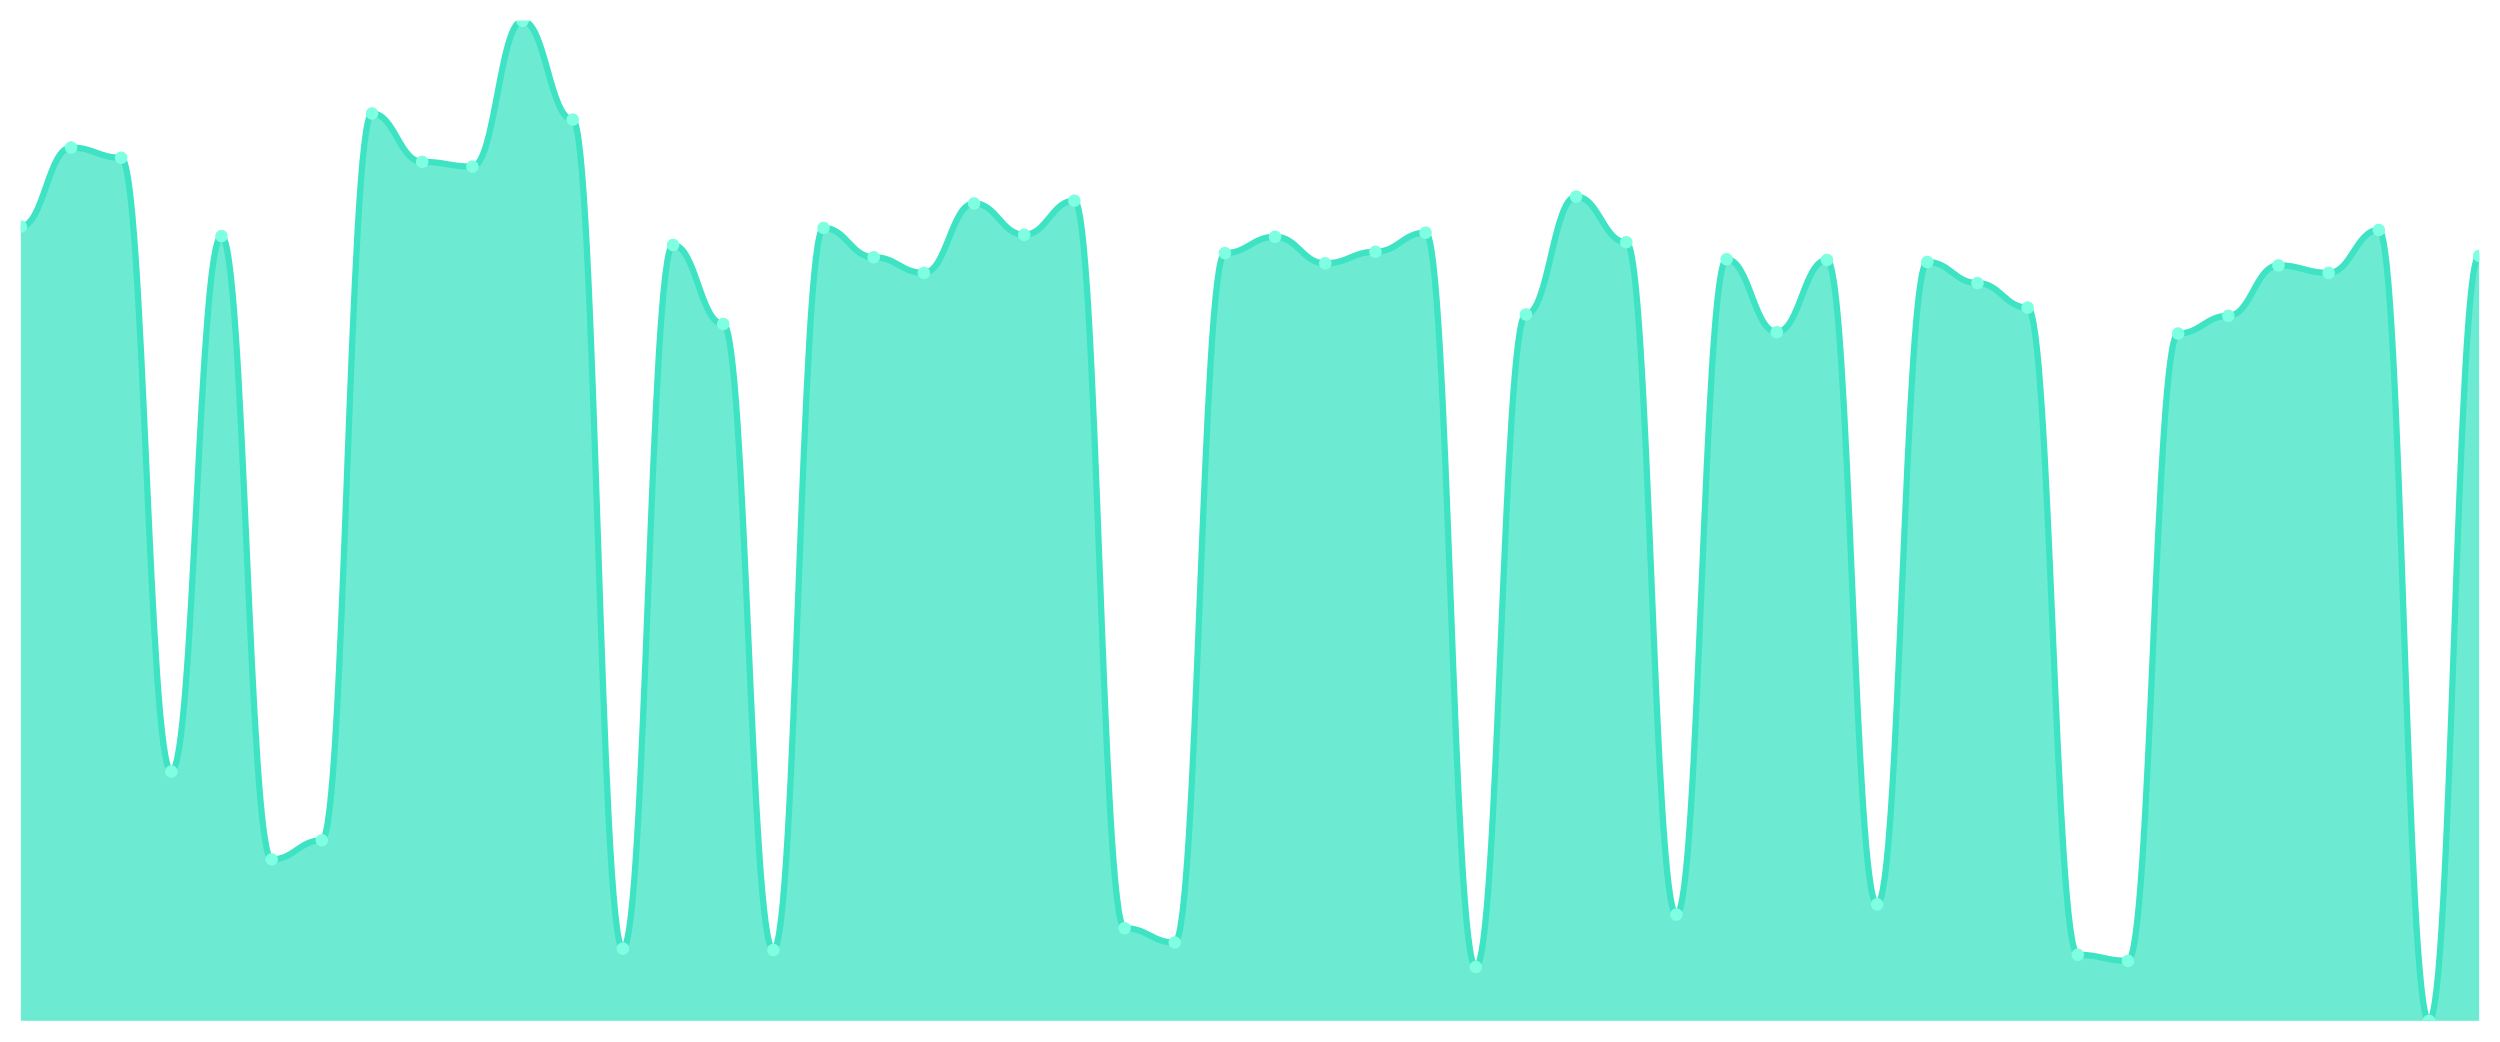
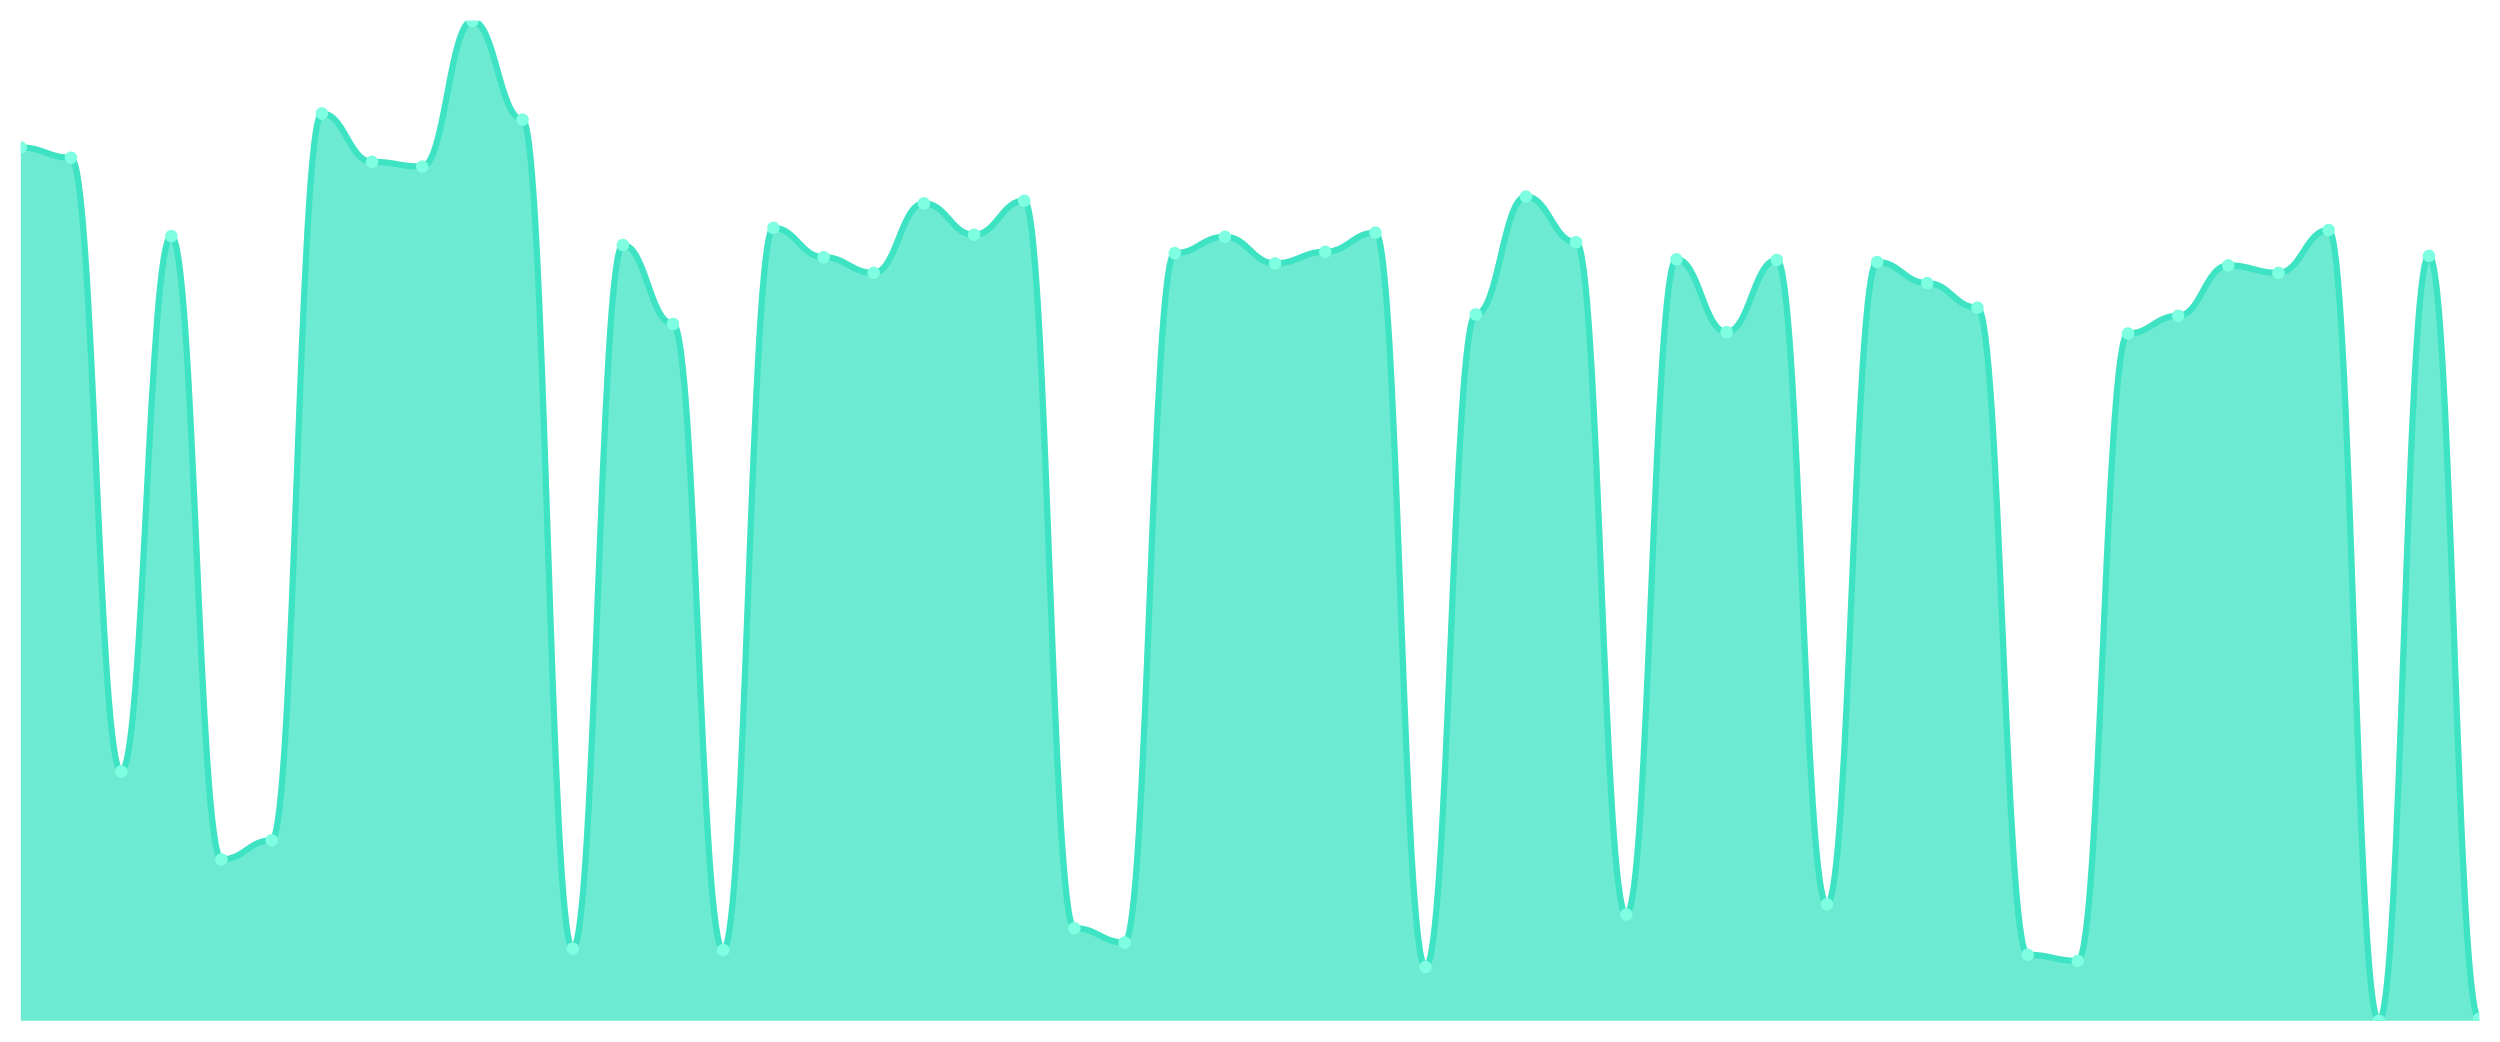
<svg xmlns="http://www.w3.org/2000/svg" viewBox="0 0 1200 500" width="1200" height="500">
  <defs>
    <clipPath id="c">
      <rect x="10" y="10" width="1180" height="480" />
    </clipPath>
  </defs>
  <rect width="1200" height="500" fill="none" />
  <g clip-path="url(#c)">
-     <path d="M 10,490 L 10,108.747 C 20.837,108.747 23.245,70.817 34.082,70.817 C 44.918,70.817 47.327,75.722 58.163,75.722 C 69,75.722 71.408,370.327 82.245,370.327 C 93.082,370.327 95.49,113.324 106.327,113.324 C 117.163,113.324 119.571,412.507 130.408,412.507 C 141.245,412.507 143.653,403.351 154.49,403.351 C 165.327,403.351 167.735,54.469 178.571,54.469 C 189.408,54.469 191.816,77.684 202.653,77.684 C 213.49,77.684 215.898,79.973 226.735,79.973 C 237.571,79.973 239.98,10 250.816,10 C 261.653,10 264.061,57.411 274.898,57.411 C 285.735,57.411 288.143,455.341 298.98,455.341 C 309.816,455.341 312.224,117.575 323.061,117.575 C 333.898,117.575 336.306,155.504 347.143,155.504 C 357.98,155.504 360.388,455.995 371.224,455.995 C 382.061,455.995 384.469,109.401 395.306,109.401 C 406.143,109.401 408.551,123.46 419.388,123.46 C 430.224,123.46 432.633,130.981 443.469,130.981 C 454.306,130.981 456.714,97.629 467.551,97.629 C 478.388,97.629 480.796,112.67 491.633,112.67 C 502.469,112.67 504.878,96.322 515.714,96.322 C 526.551,96.322 528.959,445.531 539.796,445.531 C 550.633,445.531 553.041,452.398 563.878,452.398 C 574.714,452.398 577.122,121.499 587.959,121.499 C 598.796,121.499 601.204,113.651 612.041,113.651 C 622.878,113.651 625.286,126.403 636.122,126.403 C 646.959,126.403 649.367,120.845 660.204,120.845 C 671.041,120.845 673.449,111.689 684.286,111.689 C 695.122,111.689 697.531,464.169 708.367,464.169 C 719.204,464.169 721.612,150.926 732.449,150.926 C 743.286,150.926 745.694,94.36 756.531,94.36 C 767.367,94.36 769.776,116.267 780.612,116.267 C 791.449,116.267 793.857,438.992 804.694,438.992 C 815.531,438.992 817.939,124.441 828.776,124.441 C 839.612,124.441 842.02,159.428 852.857,159.428 C 863.694,159.428 866.102,124.768 876.939,124.768 C 887.776,124.768 890.184,434.087 901.02,434.087 C 911.857,434.087 914.265,125.749 925.102,125.749 C 935.939,125.749 938.347,135.886 949.184,135.886 C 960.02,135.886 962.429,147.657 973.265,147.657 C 984.102,147.657 986.51,458.283 997.347,458.283 C 1008.184,458.283 1010.592,461.226 1021.429,461.226 C 1032.265,461.226 1034.673,160.082 1045.51,160.082 C 1056.347,160.082 1058.755,151.58 1069.592,151.58 C 1080.429,151.58 1082.837,127.384 1093.673,127.384 C 1104.51,127.384 1106.918,130.981 1117.755,130.981 C 1128.592,130.981 1131,110.381 1141.837,110.381 C 1152.673,110.381 1155.082,490 1165.918,490 C 1176.755,490 1179.163,122.807 1190,122.807 L 1190,490 Z" fill="rgba(61,227,195,0.75)" />
-     <path d="M 10,108.747 C 20.837,108.747 23.245,70.817 34.082,70.817 C 44.918,70.817 47.327,75.722 58.163,75.722 C 69,75.722 71.408,370.327 82.245,370.327 C 93.082,370.327 95.49,113.324 106.327,113.324 C 117.163,113.324 119.571,412.507 130.408,412.507 C 141.245,412.507 143.653,403.351 154.49,403.351 C 165.327,403.351 167.735,54.469 178.571,54.469 C 189.408,54.469 191.816,77.684 202.653,77.684 C 213.49,77.684 215.898,79.973 226.735,79.973 C 237.571,79.973 239.98,10 250.816,10 C 261.653,10 264.061,57.411 274.898,57.411 C 285.735,57.411 288.143,455.341 298.98,455.341 C 309.816,455.341 312.224,117.575 323.061,117.575 C 333.898,117.575 336.306,155.504 347.143,155.504 C 357.98,155.504 360.388,455.995 371.224,455.995 C 382.061,455.995 384.469,109.401 395.306,109.401 C 406.143,109.401 408.551,123.46 419.388,123.46 C 430.224,123.46 432.633,130.981 443.469,130.981 C 454.306,130.981 456.714,97.629 467.551,97.629 C 478.388,97.629 480.796,112.67 491.633,112.67 C 502.469,112.67 504.878,96.322 515.714,96.322 C 526.551,96.322 528.959,445.531 539.796,445.531 C 550.633,445.531 553.041,452.398 563.878,452.398 C 574.714,452.398 577.122,121.499 587.959,121.499 C 598.796,121.499 601.204,113.651 612.041,113.651 C 622.878,113.651 625.286,126.403 636.122,126.403 C 646.959,126.403 649.367,120.845 660.204,120.845 C 671.041,120.845 673.449,111.689 684.286,111.689 C 695.122,111.689 697.531,464.169 708.367,464.169 C 719.204,464.169 721.612,150.926 732.449,150.926 C 743.286,150.926 745.694,94.36 756.531,94.36 C 767.367,94.36 769.776,116.267 780.612,116.267 C 791.449,116.267 793.857,438.992 804.694,438.992 C 815.531,438.992 817.939,124.441 828.776,124.441 C 839.612,124.441 842.02,159.428 852.857,159.428 C 863.694,159.428 866.102,124.768 876.939,124.768 C 887.776,124.768 890.184,434.087 901.02,434.087 C 911.857,434.087 914.265,125.749 925.102,125.749 C 935.939,125.749 938.347,135.886 949.184,135.886 C 960.02,135.886 962.429,147.657 973.265,147.657 C 984.102,147.657 986.51,458.283 997.347,458.283 C 1008.184,458.283 1010.592,461.226 1021.429,461.226 C 1032.265,461.226 1034.673,160.082 1045.51,160.082 C 1056.347,160.082 1058.755,151.58 1069.592,151.58 C 1080.429,151.58 1082.837,127.384 1093.673,127.384 C 1104.51,127.384 1106.918,130.981 1117.755,130.981 C 1128.592,130.981 1131,110.381 1141.837,110.381 C 1152.673,110.381 1155.082,490 1165.918,490 C 1176.755,490 1179.163,122.807 1190,122.807" fill="none" stroke="#3de3c3" stroke-width="3" stroke-linecap="round" stroke-linejoin="round" />
-     <circle cx="10" cy="108.747" r="3" fill="#7fffe1" />
-     <circle cx="34.082" cy="70.817" r="3" fill="#7fffe1" />
-     <circle cx="58.163" cy="75.722" r="3" fill="#7fffe1" />
-     <circle cx="82.245" cy="370.327" r="3" fill="#7fffe1" />
-     <circle cx="106.327" cy="113.324" r="3" fill="#7fffe1" />
-     <circle cx="130.408" cy="412.507" r="3" fill="#7fffe1" />
-     <circle cx="154.49" cy="403.351" r="3" fill="#7fffe1" />
-     <circle cx="178.571" cy="54.469" r="3" fill="#7fffe1" />
-     <circle cx="202.653" cy="77.684" r="3" fill="#7fffe1" />
-     <circle cx="226.735" cy="79.973" r="3" fill="#7fffe1" />
-     <circle cx="250.816" cy="10" r="3" fill="#7fffe1" />
-     <circle cx="274.898" cy="57.411" r="3" fill="#7fffe1" />
-     <circle cx="298.98" cy="455.341" r="3" fill="#7fffe1" />
-     <circle cx="323.061" cy="117.575" r="3" fill="#7fffe1" />
-     <circle cx="347.143" cy="155.504" r="3" fill="#7fffe1" />
-     <circle cx="371.224" cy="455.995" r="3" fill="#7fffe1" />
-     <circle cx="395.306" cy="109.401" r="3" fill="#7fffe1" />
-     <circle cx="419.388" cy="123.46" r="3" fill="#7fffe1" />
-     <circle cx="443.469" cy="130.981" r="3" fill="#7fffe1" />
-     <circle cx="467.551" cy="97.629" r="3" fill="#7fffe1" />
-     <circle cx="491.633" cy="112.67" r="3" fill="#7fffe1" />
-     <circle cx="515.714" cy="96.322" r="3" fill="#7fffe1" />
-     <circle cx="539.796" cy="445.531" r="3" fill="#7fffe1" />
-     <circle cx="563.878" cy="452.398" r="3" fill="#7fffe1" />
-     <circle cx="587.959" cy="121.499" r="3" fill="#7fffe1" />
-     <circle cx="612.041" cy="113.651" r="3" fill="#7fffe1" />
-     <circle cx="636.122" cy="126.403" r="3" fill="#7fffe1" />
-     <circle cx="660.204" cy="120.845" r="3" fill="#7fffe1" />
-     <circle cx="684.286" cy="111.689" r="3" fill="#7fffe1" />
-     <circle cx="708.367" cy="464.169" r="3" fill="#7fffe1" />
-     <circle cx="732.449" cy="150.926" r="3" fill="#7fffe1" />
-     <circle cx="756.531" cy="94.36" r="3" fill="#7fffe1" />
-     <circle cx="780.612" cy="116.267" r="3" fill="#7fffe1" />
-     <circle cx="804.694" cy="438.992" r="3" fill="#7fffe1" />
-     <circle cx="828.776" cy="124.441" r="3" fill="#7fffe1" />
-     <circle cx="852.857" cy="159.428" r="3" fill="#7fffe1" />
-     <circle cx="876.939" cy="124.768" r="3" fill="#7fffe1" />
-     <circle cx="901.02" cy="434.087" r="3" fill="#7fffe1" />
-     <circle cx="925.102" cy="125.749" r="3" fill="#7fffe1" />
-     <circle cx="949.184" cy="135.886" r="3" fill="#7fffe1" />
-     <circle cx="973.265" cy="147.657" r="3" fill="#7fffe1" />
-     <circle cx="997.347" cy="458.283" r="3" fill="#7fffe1" />
-     <circle cx="1021.429" cy="461.226" r="3" fill="#7fffe1" />
-     <circle cx="1045.51" cy="160.082" r="3" fill="#7fffe1" />
-     <circle cx="1069.592" cy="151.58" r="3" fill="#7fffe1" />
-     <circle cx="1093.673" cy="127.384" r="3" fill="#7fffe1" />
-     <circle cx="1117.755" cy="130.981" r="3" fill="#7fffe1" />
-     <circle cx="1141.837" cy="110.381" r="3" fill="#7fffe1" />
-     <circle cx="1165.918" cy="490" r="3" fill="#7fffe1" />
-     <circle cx="1190" cy="122.807" r="3" fill="#7fffe1" />
+     <path d="M 10,490 L 10,70.817 C 20.837,70.817 23.245,75.722 34.082,75.722 C 44.918,75.722 47.327,370.327 58.163,370.327 C 69,370.327 71.408,113.324 82.245,113.324 C 93.082,113.324 95.49,412.507 106.327,412.507 C 117.163,412.507 119.571,403.351 130.408,403.351 C 141.245,403.351 143.653,54.469 154.49,54.469 C 165.327,54.469 167.735,77.684 178.571,77.684 C 189.408,77.684 191.816,79.973 202.653,79.973 C 213.49,79.973 215.898,10 226.735,10 C 237.571,10 239.98,57.411 250.816,57.411 C 261.653,57.411 264.061,455.341 274.898,455.341 C 285.735,455.341 288.143,117.575 298.98,117.575 C 309.816,117.575 312.224,155.504 323.061,155.504 C 333.898,155.504 336.306,455.995 347.143,455.995 C 357.98,455.995 360.388,109.401 371.224,109.401 C 382.061,109.401 384.469,123.46 395.306,123.46 C 406.143,123.46 408.551,130.981 419.388,130.981 C 430.224,130.981 432.633,97.629 443.469,97.629 C 454.306,97.629 456.714,112.67 467.551,112.67 C 478.388,112.67 480.796,96.322 491.633,96.322 C 502.469,96.322 504.878,445.531 515.714,445.531 C 526.551,445.531 528.959,452.398 539.796,452.398 C 550.633,452.398 553.041,121.499 563.878,121.499 C 574.714,121.499 577.122,113.651 587.959,113.651 C 598.796,113.651 601.204,126.403 612.041,126.403 C 622.878,126.403 625.286,120.845 636.122,120.845 C 646.959,120.845 649.367,111.689 660.204,111.689 C 671.041,111.689 673.449,464.169 684.286,464.169 C 695.122,464.169 697.531,150.926 708.367,150.926 C 719.204,150.926 721.612,94.36 732.449,94.36 C 743.286,94.36 745.694,116.267 756.531,116.267 C 767.367,116.267 769.776,438.992 780.612,438.992 C 791.449,438.992 793.857,124.441 804.694,124.441 C 815.531,124.441 817.939,159.428 828.776,159.428 C 839.612,159.428 842.02,124.768 852.857,124.768 C 863.694,124.768 866.102,434.087 876.939,434.087 C 887.776,434.087 890.184,125.749 901.02,125.749 C 911.857,125.749 914.265,135.886 925.102,135.886 C 935.939,135.886 938.347,147.657 949.184,147.657 C 960.02,147.657 962.429,458.283 973.265,458.283 C 984.102,458.283 986.51,461.226 997.347,461.226 C 1008.184,461.226 1010.592,160.082 1021.429,160.082 C 1032.265,160.082 1034.673,151.58 1045.51,151.58 C 1056.347,151.58 1058.755,127.384 1069.592,127.384 C 1080.429,127.384 1082.837,130.981 1093.673,130.981 C 1104.51,130.981 1106.918,110.381 1117.755,110.381 C 1128.592,110.381 1131,490 1141.837,490 C 1152.673,490 1155.082,122.807 1165.918,122.807 C 1176.755,122.807 1179.163,489.019 1190,489.019 L 1190,490 Z" fill="rgba(61,227,195,0.75)" />
+     <path d="M 10,70.817 C 20.837,70.817 23.245,75.722 34.082,75.722 C 44.918,75.722 47.327,370.327 58.163,370.327 C 69,370.327 71.408,113.324 82.245,113.324 C 93.082,113.324 95.49,412.507 106.327,412.507 C 117.163,412.507 119.571,403.351 130.408,403.351 C 141.245,403.351 143.653,54.469 154.49,54.469 C 165.327,54.469 167.735,77.684 178.571,77.684 C 189.408,77.684 191.816,79.973 202.653,79.973 C 213.49,79.973 215.898,10 226.735,10 C 237.571,10 239.98,57.411 250.816,57.411 C 261.653,57.411 264.061,455.341 274.898,455.341 C 285.735,455.341 288.143,117.575 298.98,117.575 C 309.816,117.575 312.224,155.504 323.061,155.504 C 333.898,155.504 336.306,455.995 347.143,455.995 C 357.98,455.995 360.388,109.401 371.224,109.401 C 382.061,109.401 384.469,123.46 395.306,123.46 C 406.143,123.46 408.551,130.981 419.388,130.981 C 430.224,130.981 432.633,97.629 443.469,97.629 C 454.306,97.629 456.714,112.67 467.551,112.67 C 478.388,112.67 480.796,96.322 491.633,96.322 C 502.469,96.322 504.878,445.531 515.714,445.531 C 526.551,445.531 528.959,452.398 539.796,452.398 C 550.633,452.398 553.041,121.499 563.878,121.499 C 574.714,121.499 577.122,113.651 587.959,113.651 C 598.796,113.651 601.204,126.403 612.041,126.403 C 622.878,126.403 625.286,120.845 636.122,120.845 C 646.959,120.845 649.367,111.689 660.204,111.689 C 671.041,111.689 673.449,464.169 684.286,464.169 C 695.122,464.169 697.531,150.926 708.367,150.926 C 719.204,150.926 721.612,94.36 732.449,94.36 C 743.286,94.36 745.694,116.267 756.531,116.267 C 767.367,116.267 769.776,438.992 780.612,438.992 C 791.449,438.992 793.857,124.441 804.694,124.441 C 815.531,124.441 817.939,159.428 828.776,159.428 C 839.612,159.428 842.02,124.768 852.857,124.768 C 863.694,124.768 866.102,434.087 876.939,434.087 C 887.776,434.087 890.184,125.749 901.02,125.749 C 911.857,125.749 914.265,135.886 925.102,135.886 C 935.939,135.886 938.347,147.657 949.184,147.657 C 960.02,147.657 962.429,458.283 973.265,458.283 C 984.102,458.283 986.51,461.226 997.347,461.226 C 1008.184,461.226 1010.592,160.082 1021.429,160.082 C 1032.265,160.082 1034.673,151.58 1045.51,151.58 C 1056.347,151.58 1058.755,127.384 1069.592,127.384 C 1080.429,127.384 1082.837,130.981 1093.673,130.981 C 1104.51,130.981 1106.918,110.381 1117.755,110.381 C 1128.592,110.381 1131,490 1141.837,490 C 1152.673,490 1155.082,122.807 1165.918,122.807 C 1176.755,122.807 1179.163,489.019 1190,489.019" fill="none" stroke="#3de3c3" stroke-width="3" stroke-linecap="round" stroke-linejoin="round" />
+     <circle cx="10" cy="70.817" r="3" fill="#7fffe1" />
+     <circle cx="34.082" cy="75.722" r="3" fill="#7fffe1" />
+     <circle cx="58.163" cy="370.327" r="3" fill="#7fffe1" />
+     <circle cx="82.245" cy="113.324" r="3" fill="#7fffe1" />
+     <circle cx="106.327" cy="412.507" r="3" fill="#7fffe1" />
+     <circle cx="130.408" cy="403.351" r="3" fill="#7fffe1" />
+     <circle cx="154.49" cy="54.469" r="3" fill="#7fffe1" />
+     <circle cx="178.571" cy="77.684" r="3" fill="#7fffe1" />
+     <circle cx="202.653" cy="79.973" r="3" fill="#7fffe1" />
+     <circle cx="226.735" cy="10" r="3" fill="#7fffe1" />
+     <circle cx="250.816" cy="57.411" r="3" fill="#7fffe1" />
+     <circle cx="274.898" cy="455.341" r="3" fill="#7fffe1" />
+     <circle cx="298.98" cy="117.575" r="3" fill="#7fffe1" />
+     <circle cx="323.061" cy="155.504" r="3" fill="#7fffe1" />
+     <circle cx="347.143" cy="455.995" r="3" fill="#7fffe1" />
+     <circle cx="371.224" cy="109.401" r="3" fill="#7fffe1" />
+     <circle cx="395.306" cy="123.46" r="3" fill="#7fffe1" />
+     <circle cx="419.388" cy="130.981" r="3" fill="#7fffe1" />
+     <circle cx="443.469" cy="97.629" r="3" fill="#7fffe1" />
+     <circle cx="467.551" cy="112.67" r="3" fill="#7fffe1" />
+     <circle cx="491.633" cy="96.322" r="3" fill="#7fffe1" />
+     <circle cx="515.714" cy="445.531" r="3" fill="#7fffe1" />
+     <circle cx="539.796" cy="452.398" r="3" fill="#7fffe1" />
+     <circle cx="563.878" cy="121.499" r="3" fill="#7fffe1" />
+     <circle cx="587.959" cy="113.651" r="3" fill="#7fffe1" />
+     <circle cx="612.041" cy="126.403" r="3" fill="#7fffe1" />
+     <circle cx="636.122" cy="120.845" r="3" fill="#7fffe1" />
+     <circle cx="660.204" cy="111.689" r="3" fill="#7fffe1" />
+     <circle cx="684.286" cy="464.169" r="3" fill="#7fffe1" />
+     <circle cx="708.367" cy="150.926" r="3" fill="#7fffe1" />
+     <circle cx="732.449" cy="94.36" r="3" fill="#7fffe1" />
+     <circle cx="756.531" cy="116.267" r="3" fill="#7fffe1" />
+     <circle cx="780.612" cy="438.992" r="3" fill="#7fffe1" />
+     <circle cx="804.694" cy="124.441" r="3" fill="#7fffe1" />
+     <circle cx="828.776" cy="159.428" r="3" fill="#7fffe1" />
+     <circle cx="852.857" cy="124.768" r="3" fill="#7fffe1" />
+     <circle cx="876.939" cy="434.087" r="3" fill="#7fffe1" />
+     <circle cx="901.02" cy="125.749" r="3" fill="#7fffe1" />
+     <circle cx="925.102" cy="135.886" r="3" fill="#7fffe1" />
+     <circle cx="949.184" cy="147.657" r="3" fill="#7fffe1" />
+     <circle cx="973.265" cy="458.283" r="3" fill="#7fffe1" />
+     <circle cx="997.347" cy="461.226" r="3" fill="#7fffe1" />
+     <circle cx="1021.429" cy="160.082" r="3" fill="#7fffe1" />
+     <circle cx="1045.51" cy="151.58" r="3" fill="#7fffe1" />
+     <circle cx="1069.592" cy="127.384" r="3" fill="#7fffe1" />
+     <circle cx="1093.673" cy="130.981" r="3" fill="#7fffe1" />
+     <circle cx="1117.755" cy="110.381" r="3" fill="#7fffe1" />
+     <circle cx="1141.837" cy="490" r="3" fill="#7fffe1" />
+     <circle cx="1165.918" cy="122.807" r="3" fill="#7fffe1" />
+     <circle cx="1190" cy="489.019" r="3" fill="#7fffe1" />
  </g>
</svg>
